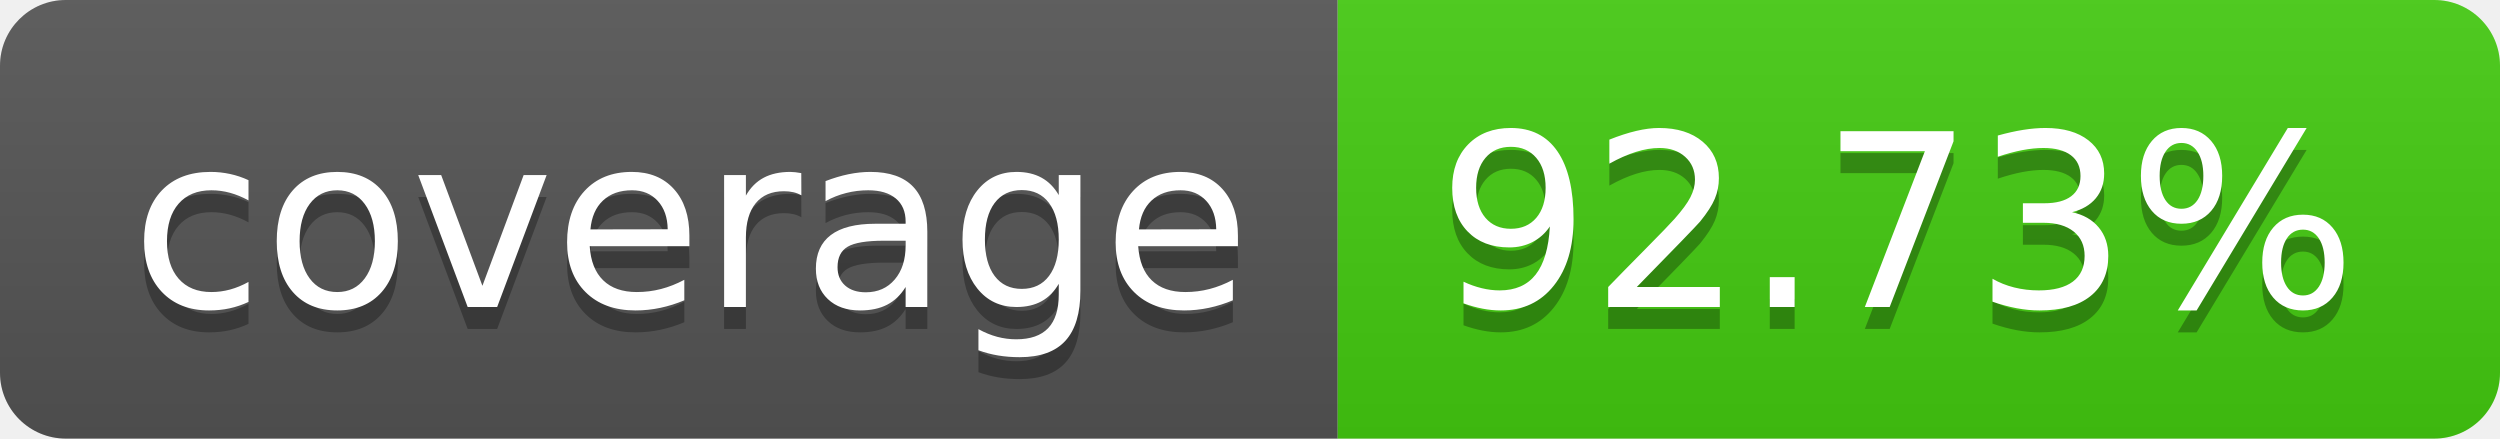
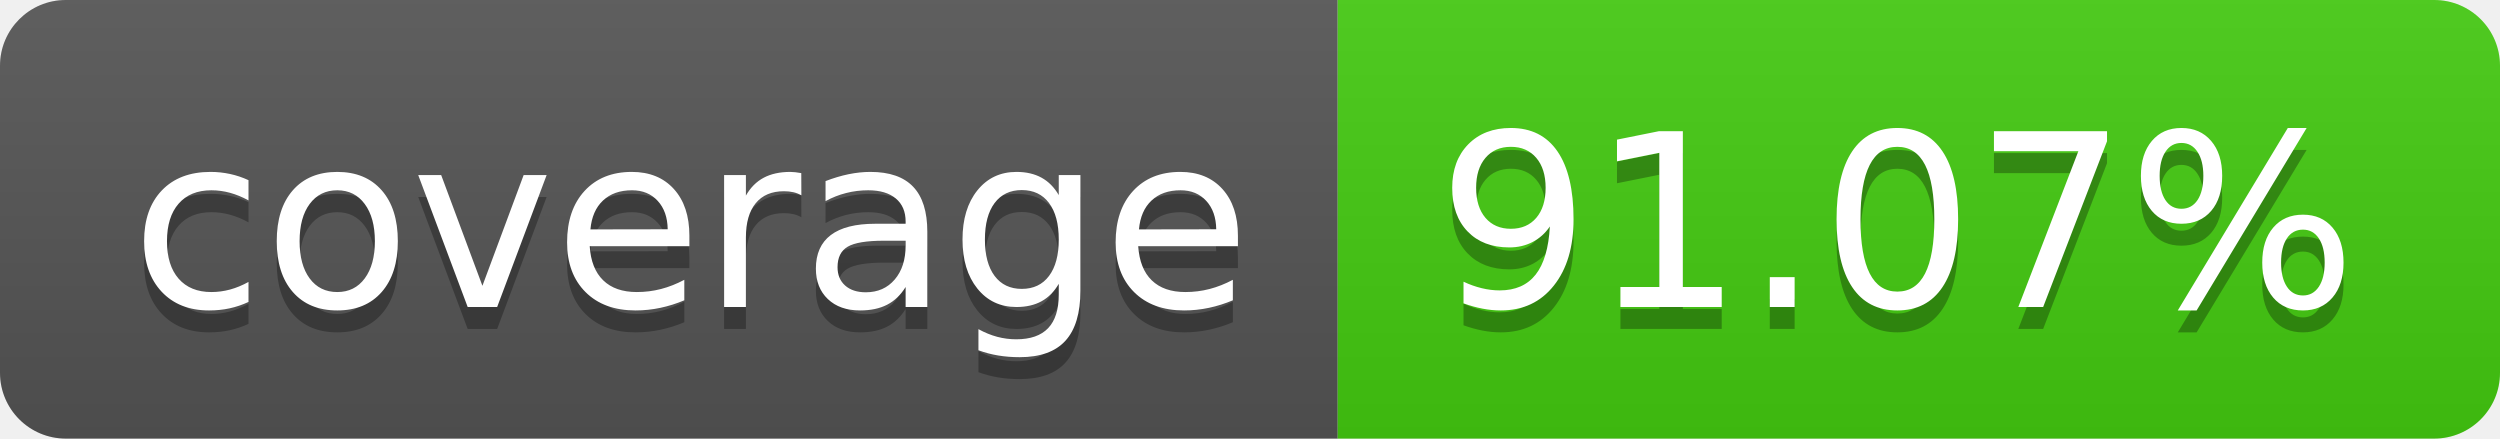
<svg xmlns="http://www.w3.org/2000/svg" width="114" height="20">
  <linearGradient id="b" x2="0" y2="100%">
    <stop offset="0" stop-color="#bbb" stop-opacity=".1" />
    <stop offset="1" stop-opacity=".1" />
  </linearGradient>
  <clipPath id="a">
    <rect width="114" height="20" rx="3" fill="#fff" />
  </clipPath>
  <g clip-path="url(#a)">
    <path fill="#555" d="M0 0h61v20H0z" />
    <path fill="#4c1" d="M61 0h53v20H61z" />
    <path fill="url(#b)" d="M0 0h114v20H0z" />
  </g>
  <g fill="#fff" text-anchor="middle" font-family="DejaVu Sans,Verdana,Geneva,sans-serif" font-size="110">
    <text x="315" y="150" fill="#010101" fill-opacity=".3" transform="scale(.1)" textLength="510">coverage</text>
    <text x="315" y="140" transform="scale(.1)" textLength="510">coverage</text>
-     <text x="865" y="150" fill="#010101" fill-opacity=".3" transform="scale(.1)" textLength="430">92.73%</text>
-     <text x="865" y="140" transform="scale(.1)" textLength="430">92.73%</text>
+     <text x="865" y="150" fill="#010101" fill-opacity=".3" transform="scale(.1)" textLength="430">91.07%</text>
+     <text x="865" y="140" transform="scale(.1)" textLength="430">91.07%</text>
  </g>
</svg>
